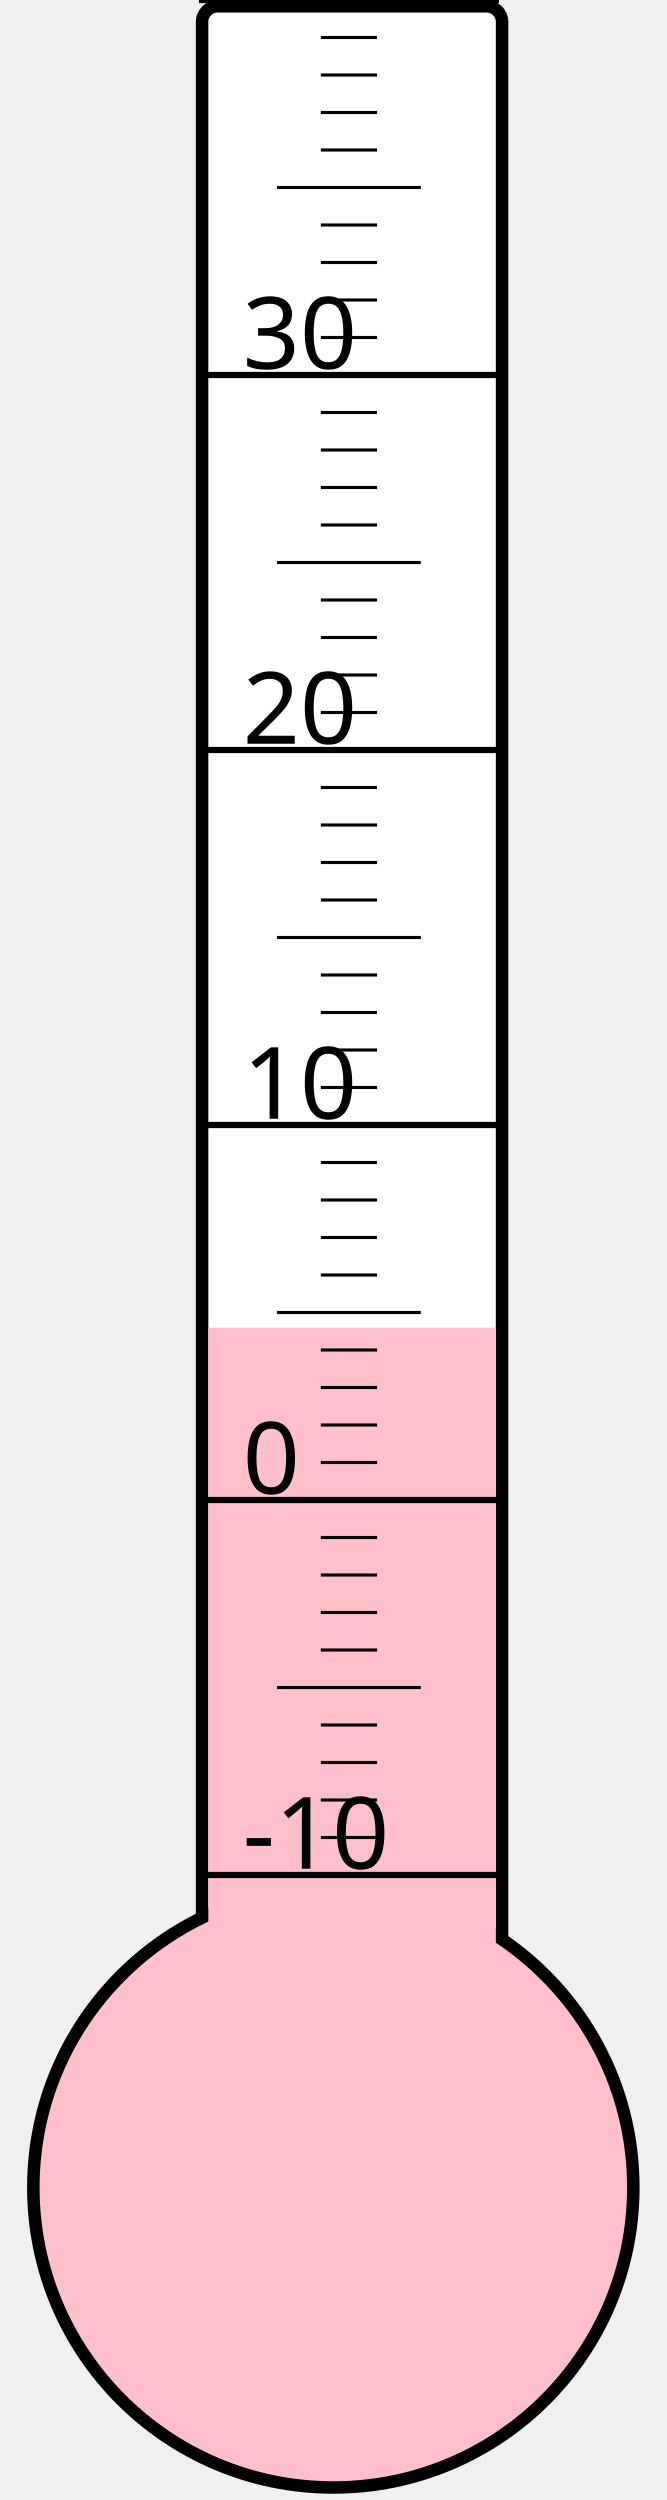
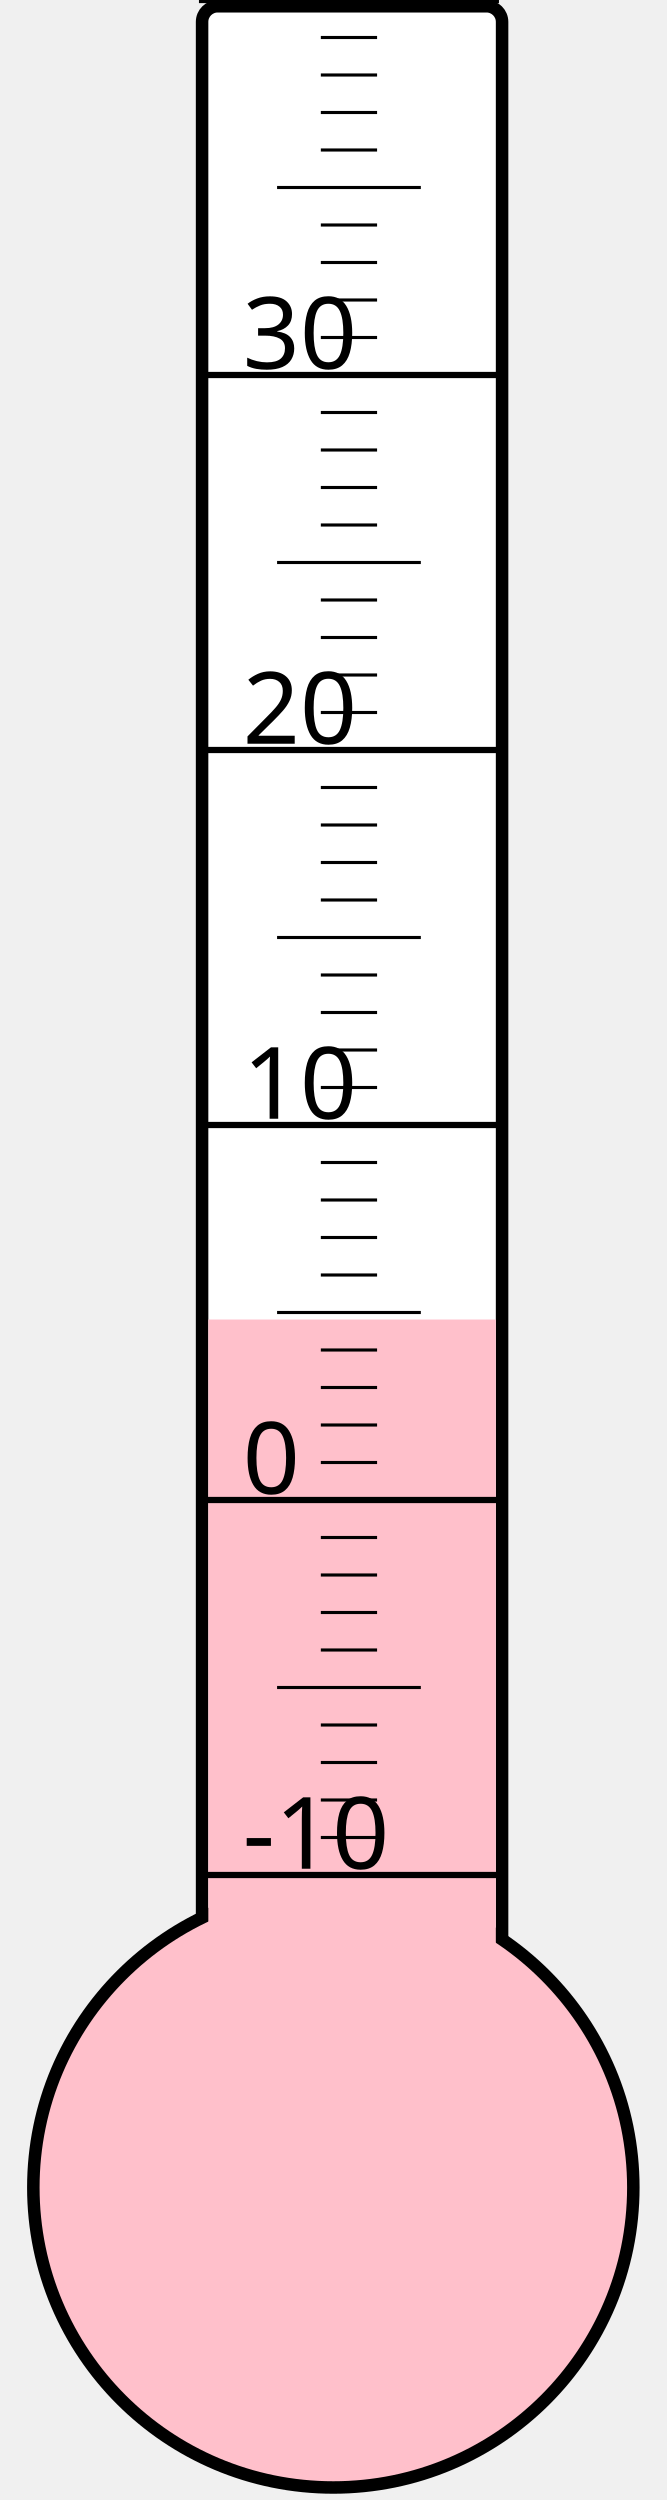
<svg xmlns="http://www.w3.org/2000/svg" width="40px" height="150px" viewBox="0 0 200 800">
  <rect width="200" height="800" x="0" y="0" style="fill: #ffffeb; fill-opacity: 0;" />
  <rect width="96" height="680" x="58" y="2" rx="5" ry="5" style="fill: white; fill-opacity: 1; stroke: black; stroke-width: 4;" />
  <circle cx="100" cy="700" r="96" style="fill: pink; stroke: black; stroke-width: 4;" />
-   <rect width="92" height="275.125" x="60" y="424.875" style="fill: pink; fill-opacity: 1; stroke-width: 0;" />
+   <rect width="92" height="277.75" x="60" y="422.25" style="fill: pink; fill-opacity: 1; stroke-width: 0;" />
  <text x="71" y="598" style="font-family: sans-serif; font-size: 24pt;">-10</text>
  <text x="71" y="478" style="font-family: sans-serif; font-size: 24pt;">0</text>
  <text x="71" y="358" style="font-family: sans-serif; font-size: 24pt;">10</text>
  <text x="71" y="238" style="font-family: sans-serif; font-size: 24pt;">20</text>
  <text x="71" y="118" style="font-family: sans-serif; font-size: 24pt;">30</text>
  <g style="stroke: black;">
    <line x1="57" y1="600" x2="153" y2="600" style="stroke-width: 2;" />
    <line x1="96" y1="588" x2="114" y2="588" style="stroke-width: 1;" />
    <line x1="96" y1="576" x2="114" y2="576" style="stroke-width: 1;" />
    <line x1="96" y1="564" x2="114" y2="564" style="stroke-width: 1;" />
    <line x1="96" y1="552" x2="114" y2="552" style="stroke-width: 1;" />
    <line x1="82" y1="540" x2="128" y2="540" style="stroke-width: 1;" />
    <line x1="96" y1="528" x2="114" y2="528" style="stroke-width: 1;" />
    <line x1="96" y1="516" x2="114" y2="516" style="stroke-width: 1;" />
    <line x1="96" y1="504" x2="114" y2="504" style="stroke-width: 1;" />
    <line x1="96" y1="492" x2="114" y2="492" style="stroke-width: 1;" />
    <line x1="57" y1="480" x2="153" y2="480" style="stroke-width: 2;" />
    <line x1="96" y1="468" x2="114" y2="468" style="stroke-width: 1;" />
    <line x1="96" y1="456" x2="114" y2="456" style="stroke-width: 1;" />
    <line x1="96" y1="444" x2="114" y2="444" style="stroke-width: 1;" />
    <line x1="96" y1="432" x2="114" y2="432" style="stroke-width: 1;" />
    <line x1="82" y1="420" x2="128" y2="420" style="stroke-width: 1;" />
    <line x1="96" y1="408" x2="114" y2="408" style="stroke-width: 1;" />
    <line x1="96" y1="396" x2="114" y2="396" style="stroke-width: 1;" />
    <line x1="96" y1="384" x2="114" y2="384" style="stroke-width: 1;" />
    <line x1="96" y1="372" x2="114" y2="372" style="stroke-width: 1;" />
    <line x1="57" y1="360" x2="153" y2="360" style="stroke-width: 2;" />
    <line x1="96" y1="348" x2="114" y2="348" style="stroke-width: 1;" />
    <line x1="96" y1="336" x2="114" y2="336" style="stroke-width: 1;" />
    <line x1="96" y1="324" x2="114" y2="324" style="stroke-width: 1;" />
    <line x1="96" y1="312" x2="114" y2="312" style="stroke-width: 1;" />
    <line x1="82" y1="300" x2="128" y2="300" style="stroke-width: 1;" />
    <line x1="96" y1="288" x2="114" y2="288" style="stroke-width: 1;" />
    <line x1="96" y1="276" x2="114" y2="276" style="stroke-width: 1;" />
    <line x1="96" y1="264" x2="114" y2="264" style="stroke-width: 1;" />
    <line x1="96" y1="252" x2="114" y2="252" style="stroke-width: 1;" />
    <line x1="57" y1="240" x2="153" y2="240" style="stroke-width: 2;" />
    <line x1="96" y1="228" x2="114" y2="228" style="stroke-width: 1;" />
    <line x1="96" y1="216" x2="114" y2="216" style="stroke-width: 1;" />
    <line x1="96" y1="204" x2="114" y2="204" style="stroke-width: 1;" />
    <line x1="96" y1="192" x2="114" y2="192" style="stroke-width: 1;" />
    <line x1="82" y1="180" x2="128" y2="180" style="stroke-width: 1;" />
    <line x1="96" y1="168" x2="114" y2="168" style="stroke-width: 1;" />
    <line x1="96" y1="156" x2="114" y2="156" style="stroke-width: 1;" />
    <line x1="96" y1="144" x2="114" y2="144" style="stroke-width: 1;" />
    <line x1="96" y1="132" x2="114" y2="132" style="stroke-width: 1;" />
    <line x1="57" y1="120" x2="153" y2="120" style="stroke-width: 2;" />
    <line x1="96" y1="108" x2="114" y2="108" style="stroke-width: 1;" />
    <line x1="96" y1="96" x2="114" y2="96" style="stroke-width: 1;" />
    <line x1="96" y1="84" x2="114" y2="84" style="stroke-width: 1;" />
    <line x1="96" y1="72" x2="114" y2="72" style="stroke-width: 1;" />
    <line x1="82" y1="60" x2="128" y2="60" style="stroke-width: 1;" />
    <line x1="96" y1="48" x2="114" y2="48" style="stroke-width: 1;" />
    <line x1="96" y1="36" x2="114" y2="36" style="stroke-width: 1;" />
    <line x1="96" y1="24" x2="114" y2="24" style="stroke-width: 1;" />
    <line x1="96" y1="12" x2="114" y2="12" style="stroke-width: 1;" />
    <line x1="57" y1="0" x2="153" y2="0" style="stroke-width: 2;" />
  </g>
</svg>
